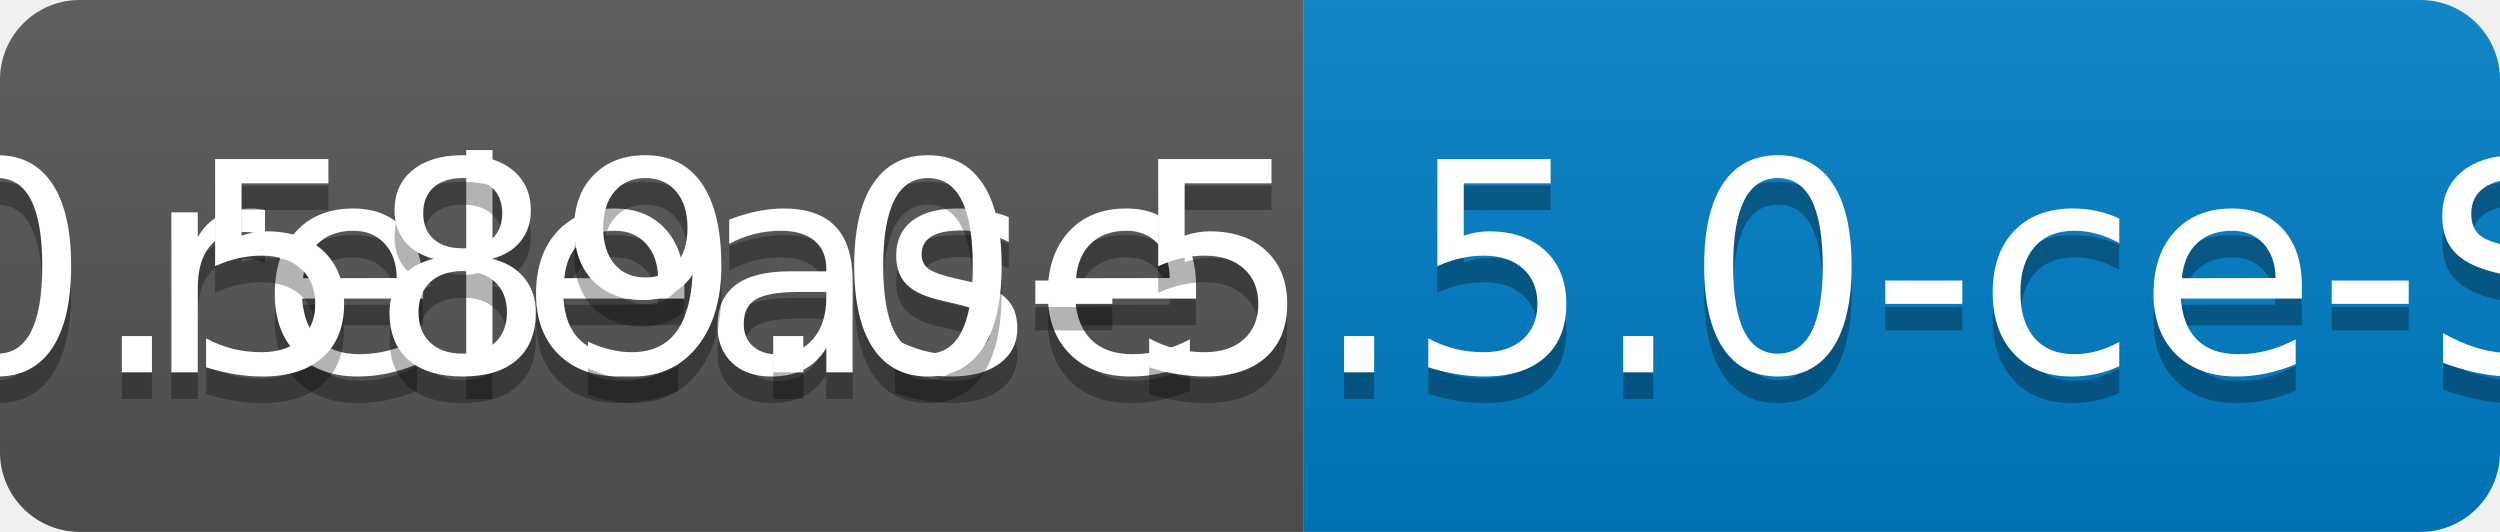
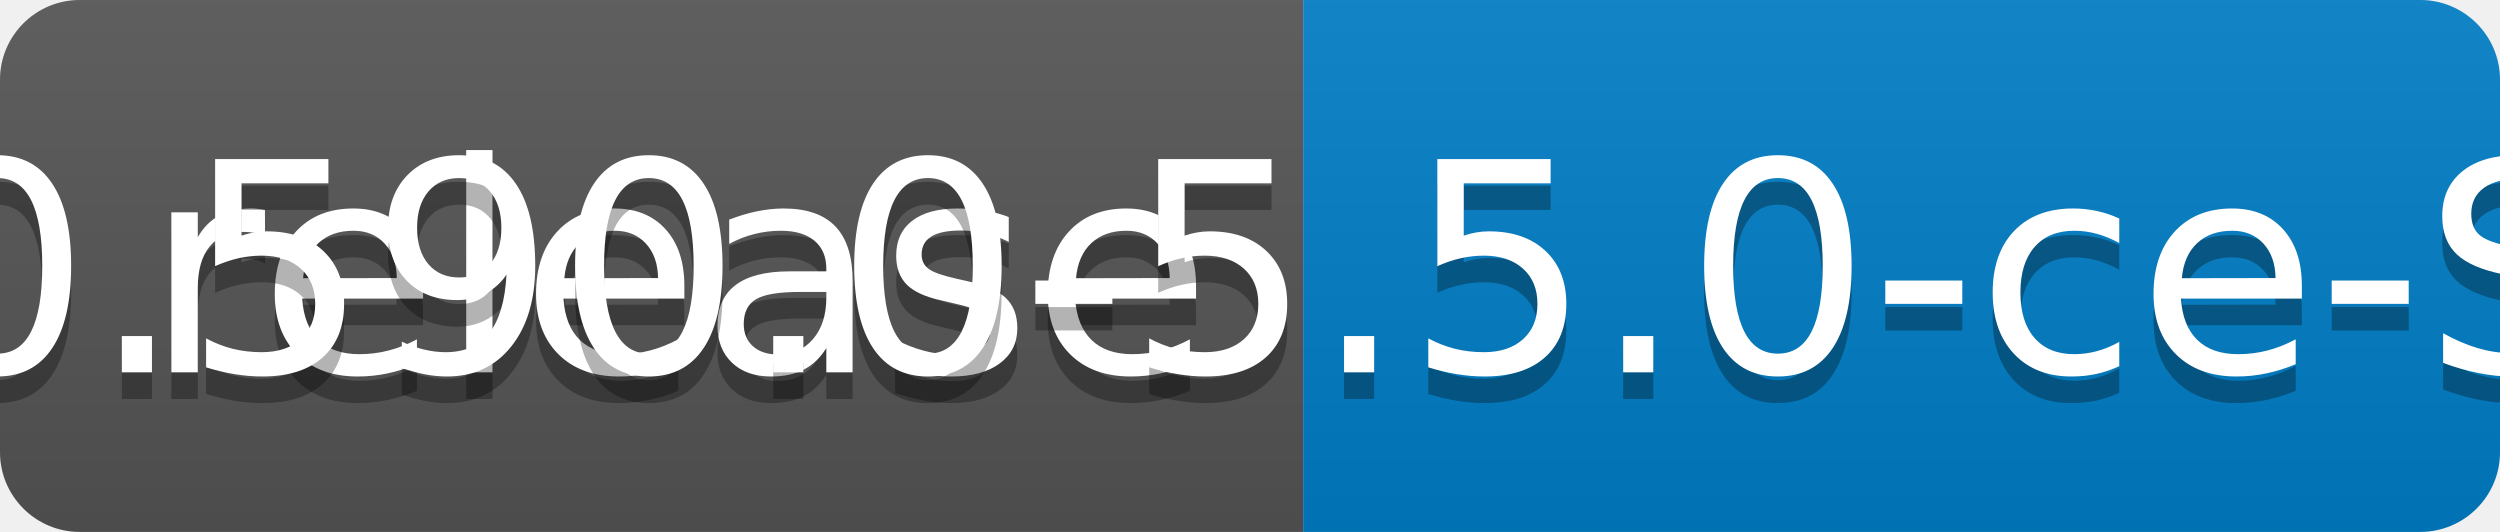
<svg xmlns="http://www.w3.org/2000/svg" width="94" height="20">
  <linearGradient id="b" x2="0" y2="100%">
    <stop offset="0" stop-color="#bbb" stop-opacity=".1" />
    <stop offset="1" stop-opacity=".1" />
  </linearGradient>
  <clipPath id="a">
    <rect width="94" height="20" rx="3" fill="#fff" />
  </clipPath>
  <g clip-path="url(#a)">
    <path fill="#555" d="M0 0h49v20H0z" />
    <path fill="#007ec6" d="M49 0h45v20H49z" />
    <path fill="url(#b)" d="M0 0h94v20H0z" />
  </g>
  <g fill="#fff" text-anchor="middle" font-family="DejaVu Sans,Verdana,Geneva,sans-serif" font-size="110">
    <text x="255" y="150" fill="#010101" fill-opacity=".3" transform="scale(.1)" textLength="390">release</text>
    <text x="255" y="140" transform="scale(.1)" textLength="390">release</text>
-     <text x="705" y="150" fill="#010101" fill-opacity=".3" transform="scale(.1)" textLength="350">v0.589.0-5.5.0-ce-SNAPSHOT</text>
-     <text x="705" y="140" transform="scale(.1)" textLength="350">v0.589.0-5.5.0-ce-SNAPSHOT</text>
+     <text x="705" y="150" fill="#010101" fill-opacity=".3" transform="scale(.1)" textLength="350">v0.590.0-5.5.0-ce-SNAPSHOT</text>
+     <text x="705" y="140" transform="scale(.1)" textLength="350">v0.590.0-5.5.0-ce-SNAPSHOT</text>
  </g>
</svg>
